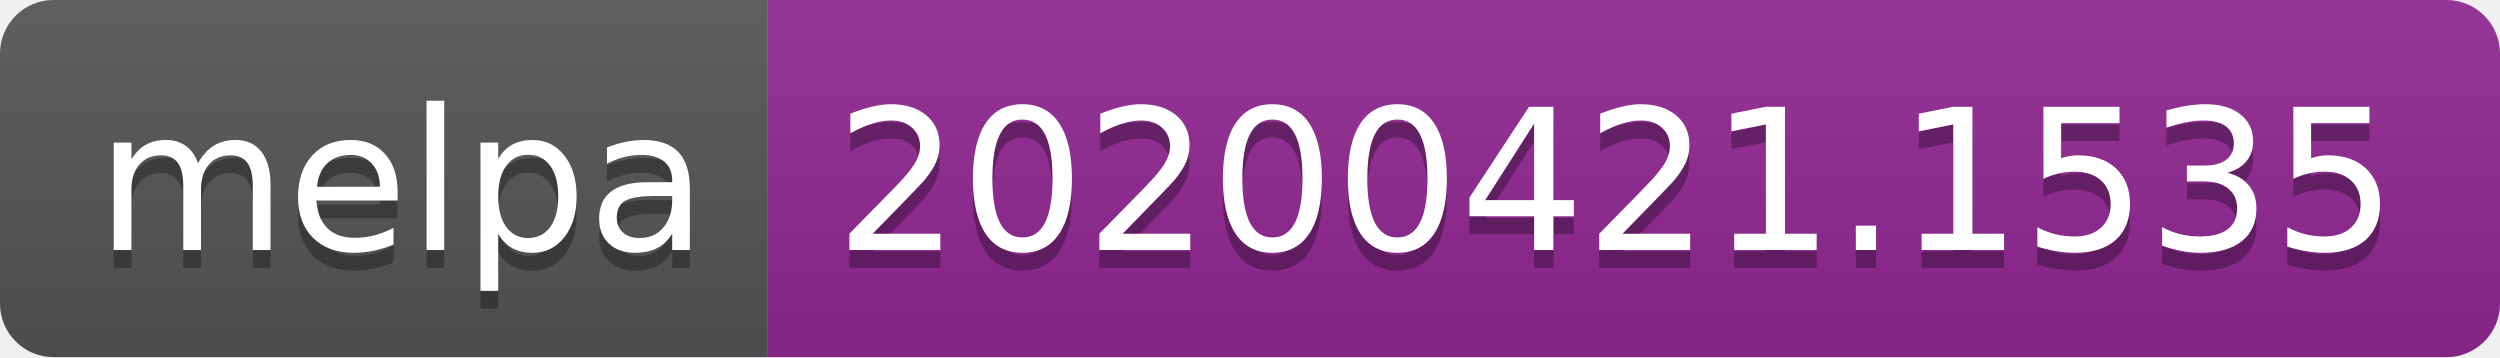
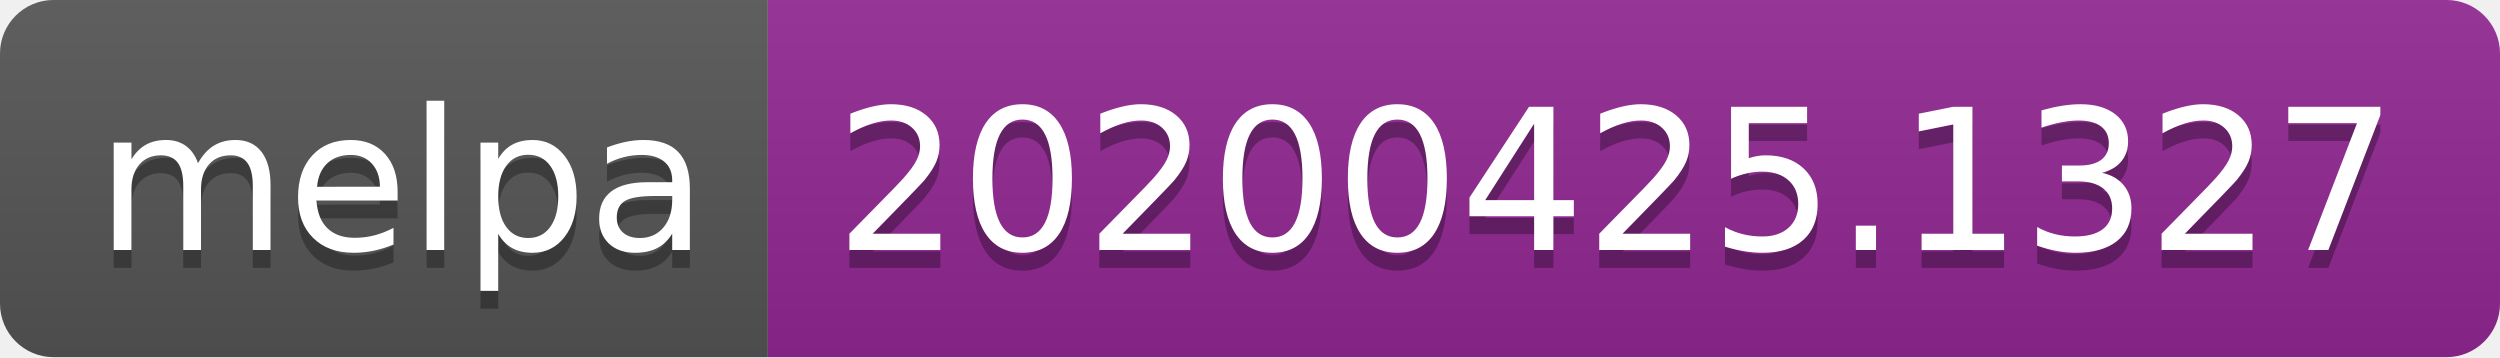
<svg xmlns="http://www.w3.org/2000/svg" width="140" height="20">
  <linearGradient id="s" x2="0" y2="100%">
    <stop offset="0" stop-color="#bbb" stop-opacity=".1" />
    <stop offset="1" stop-opacity=".1" />
  </linearGradient>
  <clipPath id="r">
    <rect width="140" height="20" rx="3" fill="#fff" />
  </clipPath>
  <g clip-path="url(#r)">
    <rect width="43" height="20" fill="#555" />
    <rect x="43" width="97" height="20" fill="#922793" />
    <rect width="140" height="20" fill="url(#s)" />
  </g>
  <g fill="#fff" text-anchor="middle" font-family="DejaVu Sans,Verdana,Geneva,sans-serif" font-size="110">
    <text x="225" y="150" fill="#010101" fill-opacity=".3" transform="scale(.1)" textLength="330">melpa</text>
    <text x="225" y="140" transform="scale(.1)" textLength="330">melpa</text>
-     <text x="905" y="150" fill="#010101" fill-opacity=".3" transform="scale(.1)" textLength="870">20200421.1535</text>
-     <text x="905" y="140" transform="scale(.1)" textLength="870">20200421.1535</text>
+     <text x="905" y="150" fill="#010101" fill-opacity=".3" transform="scale(.1)" textLength="870">20200425.1327</text>
+     <text x="905" y="140" transform="scale(.1)" textLength="870">20200425.1327</text>
  </g>
</svg>
